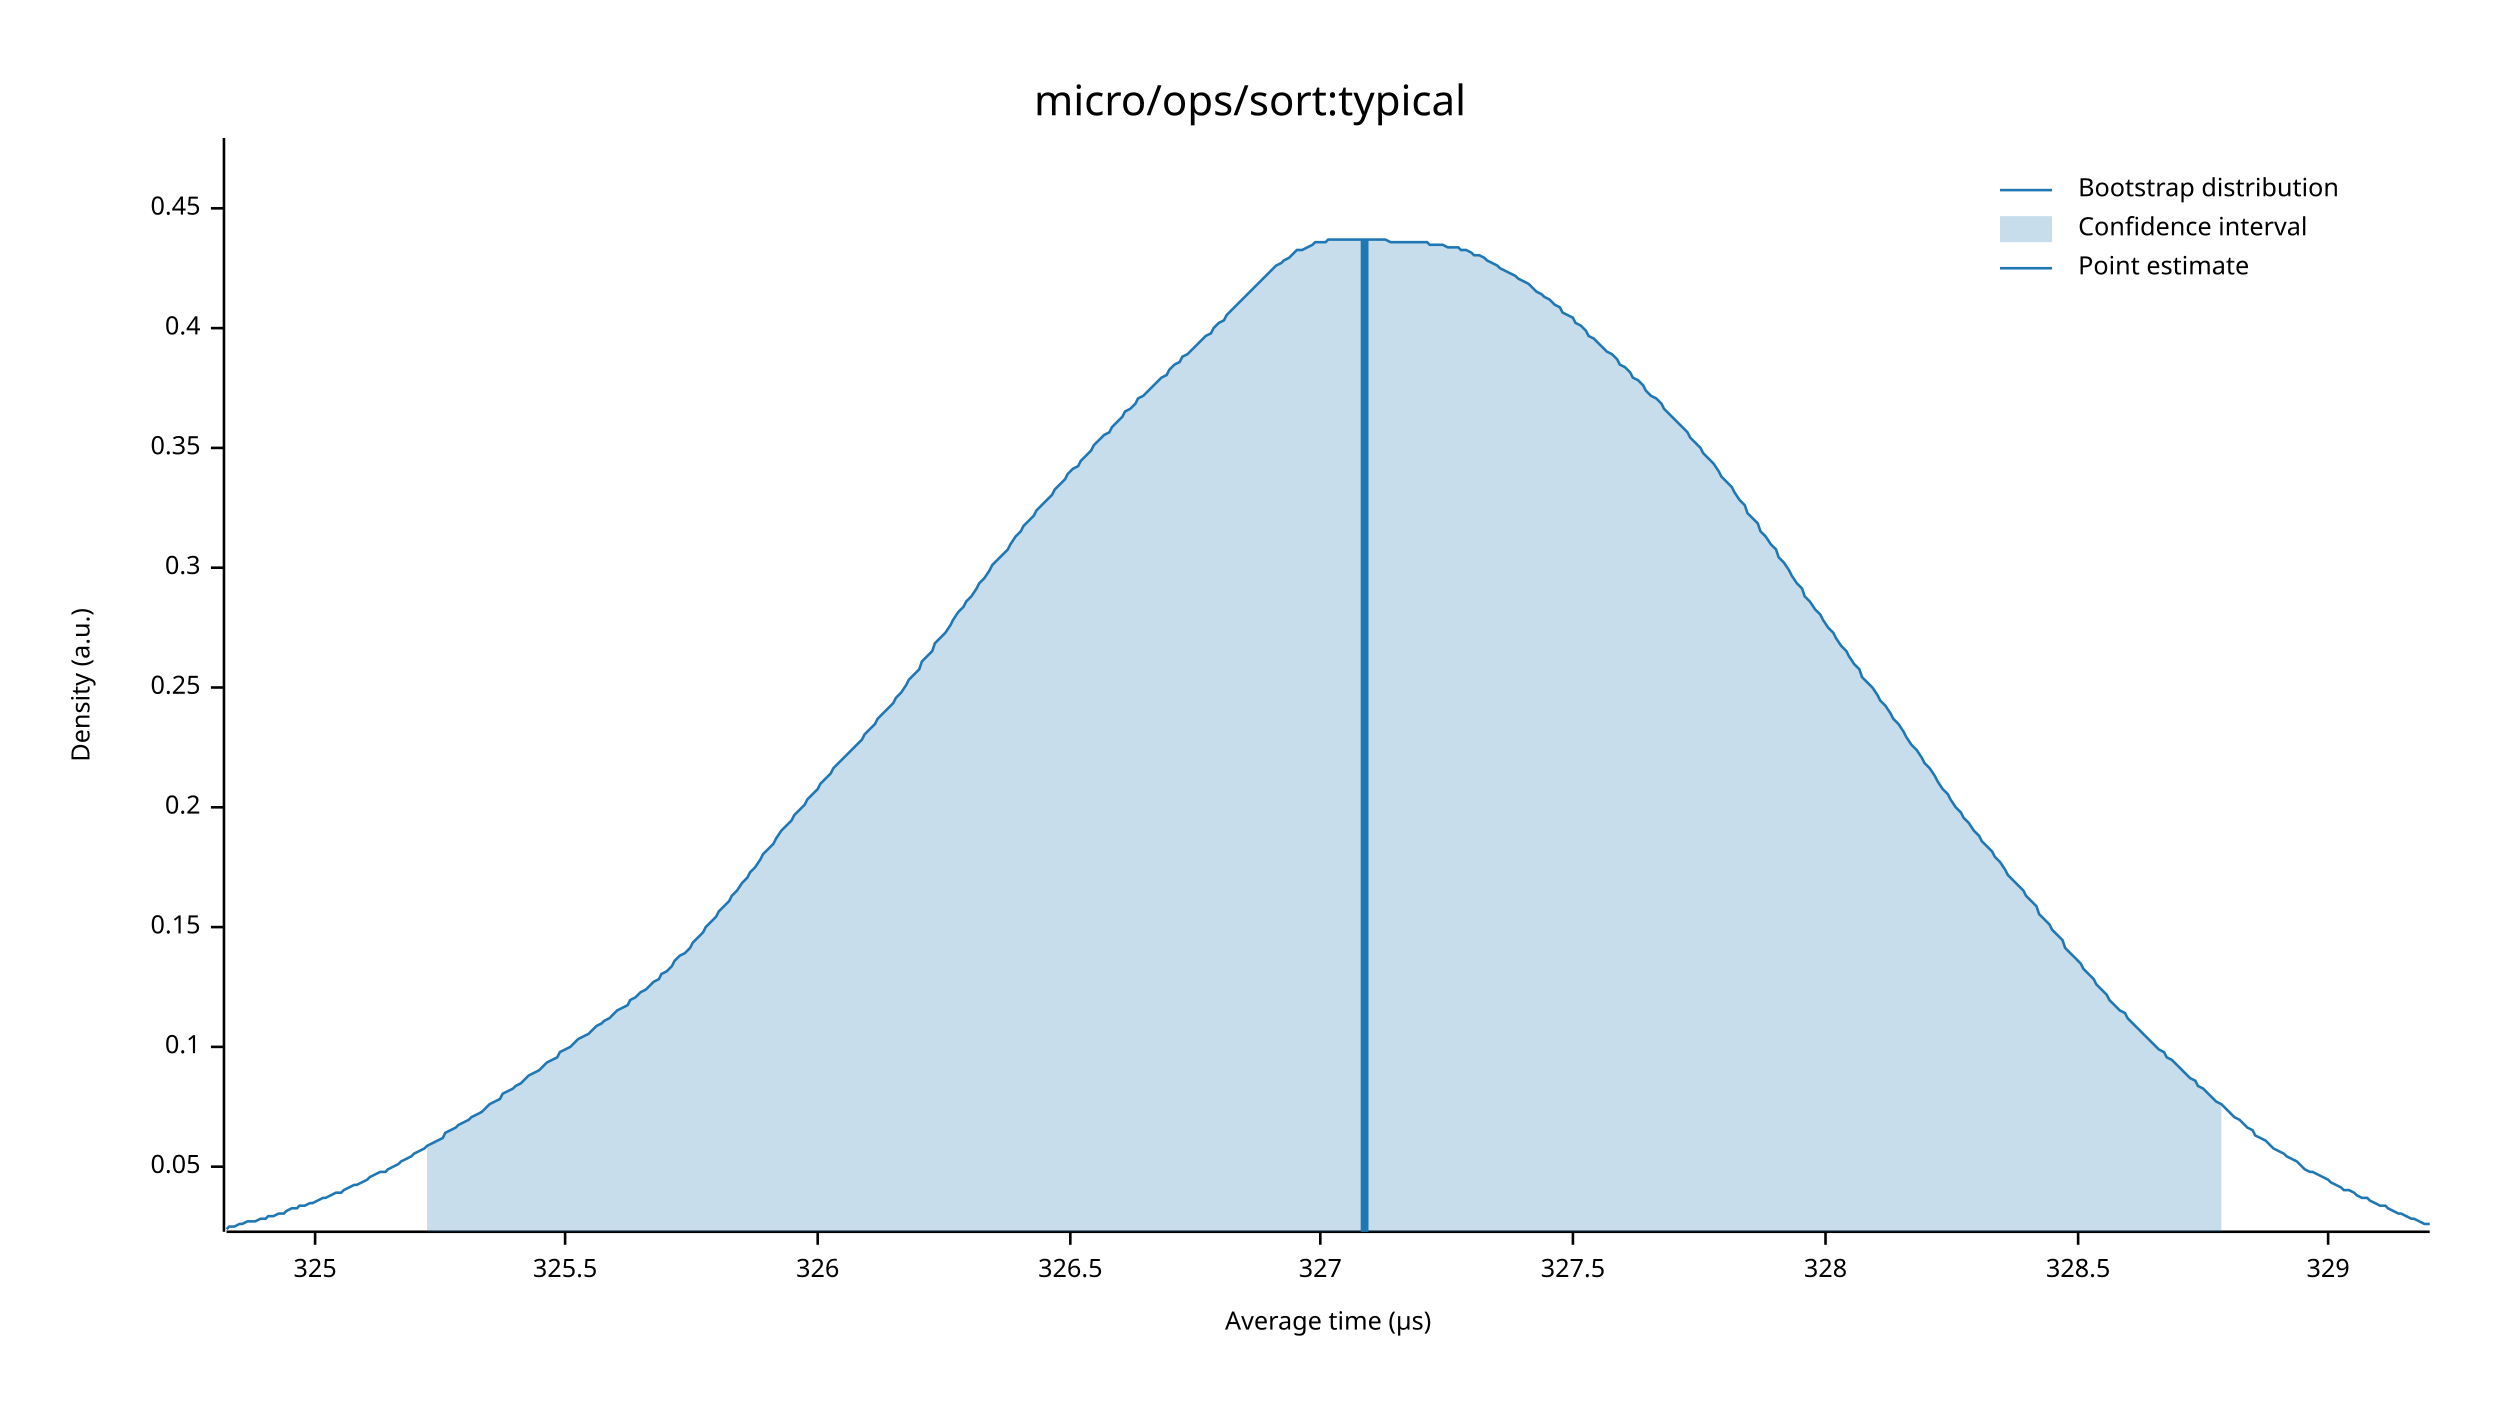
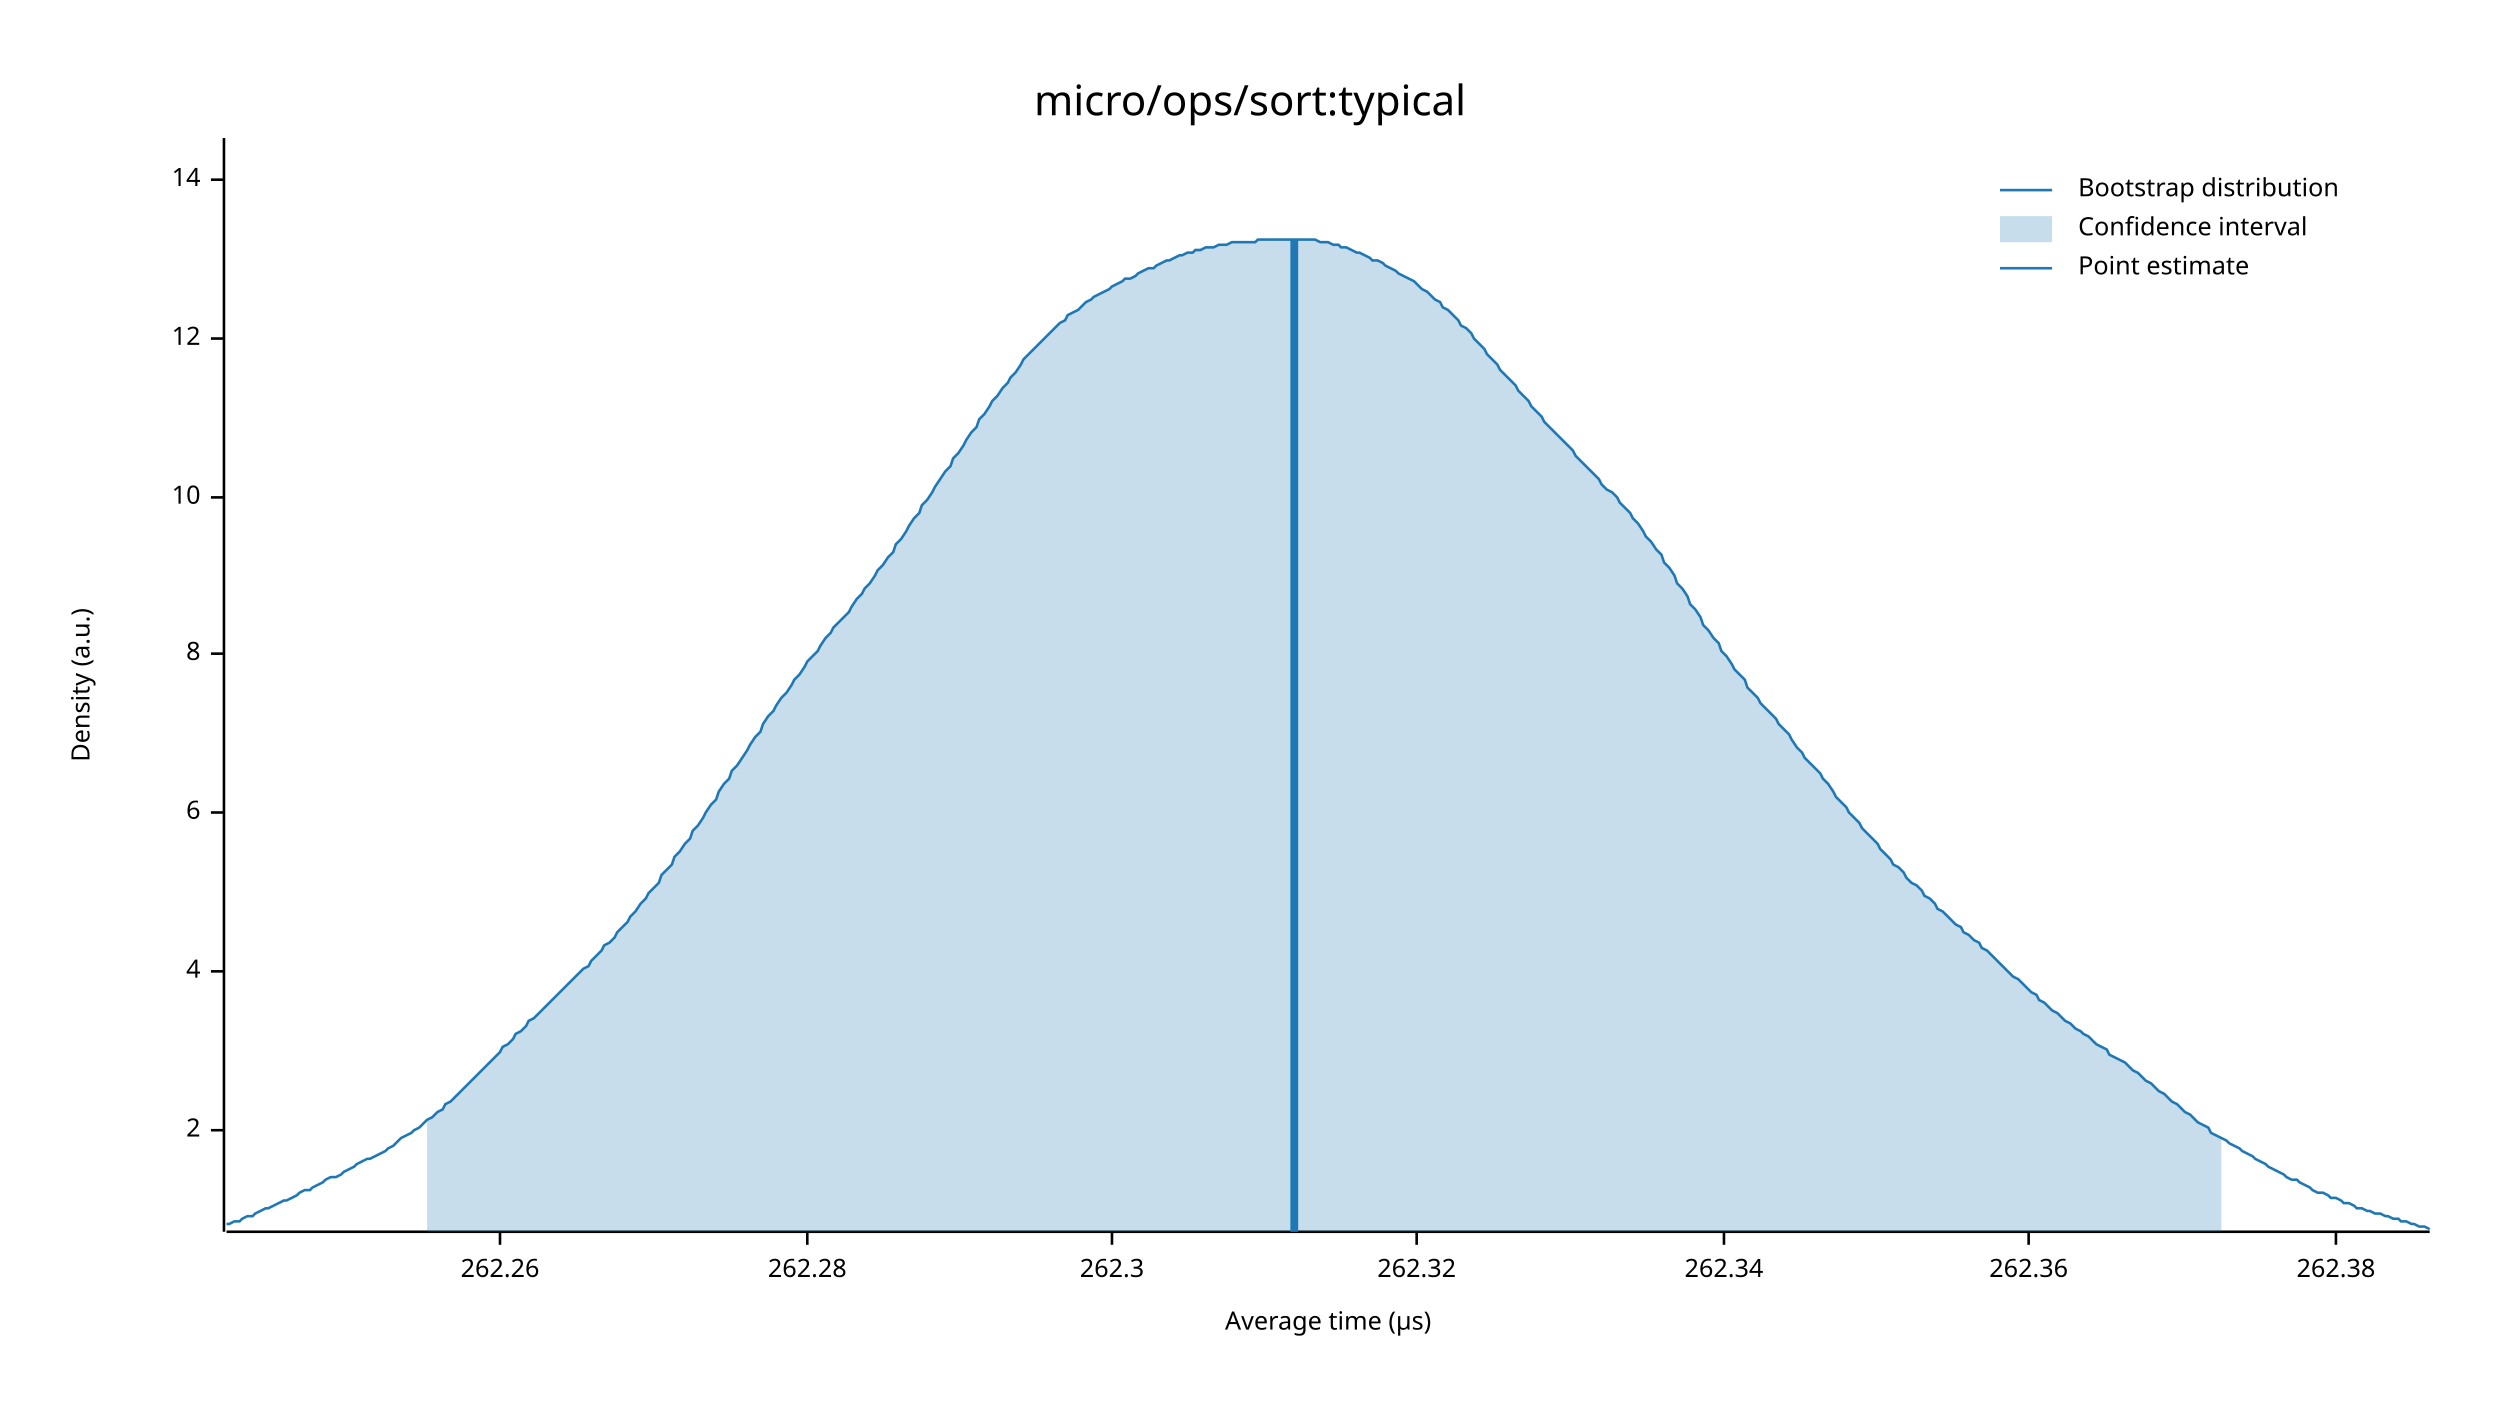
<svg xmlns="http://www.w3.org/2000/svg" width="960" height="540" viewBox="0 0 960 540">
  <text x="480" y="32" dy="0.76em" text-anchor="middle" font-family="sans-serif" font-size="16.129" opacity="1" fill="#000000">
micro/ops/sort:typical
</text>
  <text x="27" y="263" dy="0.76em" text-anchor="middle" font-family="sans-serif" font-size="9.677" opacity="1" fill="#000000" transform="rotate(270, 27, 263)">
Density (a.u.)
</text>
  <text x="510" y="513" dy="-0.5ex" text-anchor="middle" font-family="sans-serif" font-size="9.677" opacity="1" fill="#000000">
Average time (µs)
</text>
  <polyline fill="none" opacity="1" stroke="#000000" stroke-width="1" points="86,53 86,473 " />
-   <text x="77" y="448" dy="0.5ex" text-anchor="end" font-family="sans-serif" font-size="9.677" opacity="1" fill="#000000">
- 0.05
+   <text x="77" y="434" dy="0.5ex" text-anchor="end" font-family="sans-serif" font-size="9.677" opacity="1" fill="#000000">
+ 2
</text>
-   <polyline fill="none" opacity="1" stroke="#000000" stroke-width="1" points="81,448 86,448 " />
-   <text x="77" y="402" dy="0.5ex" text-anchor="end" font-family="sans-serif" font-size="9.677" opacity="1" fill="#000000">
- 0.1
+   <polyline fill="none" opacity="1" stroke="#000000" stroke-width="1" points="81,434 86,434 " />
+   <text x="77" y="373" dy="0.5ex" text-anchor="end" font-family="sans-serif" font-size="9.677" opacity="1" fill="#000000">
+ 4
</text>
-   <polyline fill="none" opacity="1" stroke="#000000" stroke-width="1" points="81,402 86,402 " />
-   <text x="77" y="356" dy="0.5ex" text-anchor="end" font-family="sans-serif" font-size="9.677" opacity="1" fill="#000000">
- 0.15
+   <polyline fill="none" opacity="1" stroke="#000000" stroke-width="1" points="81,373 86,373 " />
+   <text x="77" y="312" dy="0.5ex" text-anchor="end" font-family="sans-serif" font-size="9.677" opacity="1" fill="#000000">
+ 6
</text>
-   <polyline fill="none" opacity="1" stroke="#000000" stroke-width="1" points="81,356 86,356 " />
-   <text x="77" y="310" dy="0.5ex" text-anchor="end" font-family="sans-serif" font-size="9.677" opacity="1" fill="#000000">
- 0.2
+   <polyline fill="none" opacity="1" stroke="#000000" stroke-width="1" points="81,312 86,312 " />
+   <text x="77" y="251" dy="0.5ex" text-anchor="end" font-family="sans-serif" font-size="9.677" opacity="1" fill="#000000">
+ 8
</text>
-   <polyline fill="none" opacity="1" stroke="#000000" stroke-width="1" points="81,310 86,310 " />
-   <text x="77" y="264" dy="0.5ex" text-anchor="end" font-family="sans-serif" font-size="9.677" opacity="1" fill="#000000">
- 0.25
+   <polyline fill="none" opacity="1" stroke="#000000" stroke-width="1" points="81,251 86,251 " />
+   <text x="77" y="191" dy="0.5ex" text-anchor="end" font-family="sans-serif" font-size="9.677" opacity="1" fill="#000000">
+ 10
</text>
-   <polyline fill="none" opacity="1" stroke="#000000" stroke-width="1" points="81,264 86,264 " />
-   <text x="77" y="218" dy="0.5ex" text-anchor="end" font-family="sans-serif" font-size="9.677" opacity="1" fill="#000000">
- 0.3
+   <polyline fill="none" opacity="1" stroke="#000000" stroke-width="1" points="81,191 86,191 " />
+   <text x="77" y="130" dy="0.5ex" text-anchor="end" font-family="sans-serif" font-size="9.677" opacity="1" fill="#000000">
+ 12
</text>
-   <polyline fill="none" opacity="1" stroke="#000000" stroke-width="1" points="81,218 86,218 " />
-   <text x="77" y="172" dy="0.5ex" text-anchor="end" font-family="sans-serif" font-size="9.677" opacity="1" fill="#000000">
- 0.35
+   <polyline fill="none" opacity="1" stroke="#000000" stroke-width="1" points="81,130 86,130 " />
+   <text x="77" y="69" dy="0.5ex" text-anchor="end" font-family="sans-serif" font-size="9.677" opacity="1" fill="#000000">
+ 14
</text>
-   <polyline fill="none" opacity="1" stroke="#000000" stroke-width="1" points="81,172 86,172 " />
-   <text x="77" y="126" dy="0.5ex" text-anchor="end" font-family="sans-serif" font-size="9.677" opacity="1" fill="#000000">
- 0.4
+   <polyline fill="none" opacity="1" stroke="#000000" stroke-width="1" points="81,69 86,69 " />
+   <polyline fill="none" opacity="1" stroke="#000000" stroke-width="1" points="87,473 933,473 " />
+   <text x="192" y="483" dy="0.76em" text-anchor="middle" font-family="sans-serif" font-size="9.677" opacity="1" fill="#000000">
+ 262.26
</text>
-   <polyline fill="none" opacity="1" stroke="#000000" stroke-width="1" points="81,126 86,126 " />
-   <text x="77" y="80" dy="0.5ex" text-anchor="end" font-family="sans-serif" font-size="9.677" opacity="1" fill="#000000">
- 0.45
+   <polyline fill="none" opacity="1" stroke="#000000" stroke-width="1" points="192,473 192,478 " />
+   <text x="310" y="483" dy="0.76em" text-anchor="middle" font-family="sans-serif" font-size="9.677" opacity="1" fill="#000000">
+ 262.28
</text>
-   <polyline fill="none" opacity="1" stroke="#000000" stroke-width="1" points="81,80 86,80 " />
-   <polyline fill="none" opacity="1" stroke="#000000" stroke-width="1" points="87,473 933,473 " />
-   <text x="121" y="483" dy="0.76em" text-anchor="middle" font-family="sans-serif" font-size="9.677" opacity="1" fill="#000000">
- 325
+   <polyline fill="none" opacity="1" stroke="#000000" stroke-width="1" points="310,473 310,478 " />
+   <text x="427" y="483" dy="0.76em" text-anchor="middle" font-family="sans-serif" font-size="9.677" opacity="1" fill="#000000">
+ 262.3
</text>
-   <polyline fill="none" opacity="1" stroke="#000000" stroke-width="1" points="121,473 121,478 " />
-   <text x="217" y="483" dy="0.76em" text-anchor="middle" font-family="sans-serif" font-size="9.677" opacity="1" fill="#000000">
- 325.5
+   <polyline fill="none" opacity="1" stroke="#000000" stroke-width="1" points="427,473 427,478 " />
+   <text x="544" y="483" dy="0.76em" text-anchor="middle" font-family="sans-serif" font-size="9.677" opacity="1" fill="#000000">
+ 262.32
</text>
-   <polyline fill="none" opacity="1" stroke="#000000" stroke-width="1" points="217,473 217,478 " />
-   <text x="314" y="483" dy="0.76em" text-anchor="middle" font-family="sans-serif" font-size="9.677" opacity="1" fill="#000000">
- 326
+   <polyline fill="none" opacity="1" stroke="#000000" stroke-width="1" points="544,473 544,478 " />
+   <text x="662" y="483" dy="0.76em" text-anchor="middle" font-family="sans-serif" font-size="9.677" opacity="1" fill="#000000">
+ 262.34
</text>
-   <polyline fill="none" opacity="1" stroke="#000000" stroke-width="1" points="314,473 314,478 " />
-   <text x="411" y="483" dy="0.76em" text-anchor="middle" font-family="sans-serif" font-size="9.677" opacity="1" fill="#000000">
- 326.5
+   <polyline fill="none" opacity="1" stroke="#000000" stroke-width="1" points="662,473 662,478 " />
+   <text x="779" y="483" dy="0.76em" text-anchor="middle" font-family="sans-serif" font-size="9.677" opacity="1" fill="#000000">
+ 262.36
</text>
-   <polyline fill="none" opacity="1" stroke="#000000" stroke-width="1" points="411,473 411,478 " />
-   <text x="507" y="483" dy="0.76em" text-anchor="middle" font-family="sans-serif" font-size="9.677" opacity="1" fill="#000000">
- 327
+   <polyline fill="none" opacity="1" stroke="#000000" stroke-width="1" points="779,473 779,478 " />
+   <text x="897" y="483" dy="0.76em" text-anchor="middle" font-family="sans-serif" font-size="9.677" opacity="1" fill="#000000">
+ 262.38
</text>
-   <polyline fill="none" opacity="1" stroke="#000000" stroke-width="1" points="507,473 507,478 " />
-   <text x="604" y="483" dy="0.76em" text-anchor="middle" font-family="sans-serif" font-size="9.677" opacity="1" fill="#000000">
- 327.5
- </text>
-   <polyline fill="none" opacity="1" stroke="#000000" stroke-width="1" points="604,473 604,478 " />
-   <text x="701" y="483" dy="0.76em" text-anchor="middle" font-family="sans-serif" font-size="9.677" opacity="1" fill="#000000">
- 328
- </text>
-   <polyline fill="none" opacity="1" stroke="#000000" stroke-width="1" points="701,473 701,478 " />
-   <text x="798" y="483" dy="0.76em" text-anchor="middle" font-family="sans-serif" font-size="9.677" opacity="1" fill="#000000">
- 328.5
- </text>
-   <polyline fill="none" opacity="1" stroke="#000000" stroke-width="1" points="798,473 798,478 " />
-   <text x="894" y="483" dy="0.76em" text-anchor="middle" font-family="sans-serif" font-size="9.677" opacity="1" fill="#000000">
- 329
- </text>
-   <polyline fill="none" opacity="1" stroke="#000000" stroke-width="1" points="894,473 894,478 " />
-   <polyline fill="none" opacity="1" stroke="#1F78B4" stroke-width="1" points="87,472 88,471 90,471 92,470 93,470 95,469 97,469 98,469 100,468 102,468 103,467 105,467 107,466 109,466 110,465 112,464 114,464 115,463 117,463 119,462 120,462 122,461 124,460 125,460 127,459 129,458 131,458 132,457 134,456 136,455 137,455 139,454 141,453 142,452 144,451 146,450 148,450 149,449 151,448 153,447 154,446 156,445 158,444 159,443 161,442 163,441 164,440 166,439 168,438 170,437 171,435 173,434 175,433 176,432 178,431 180,430 181,429 183,428 185,427 187,425 188,424 190,423 192,422 193,420 195,419 197,418 198,417 200,416 202,414 203,413 205,412 207,411 209,409 210,408 212,407 214,406 215,404 217,403 219,402 220,401 222,399 224,398 226,397 227,396 229,394 231,393 232,392 234,391 236,389 237,388 239,387 241,386 242,384 244,383 246,381 248,380 249,379 251,377 253,376 254,374 256,373 258,371 259,369 261,367 263,366 265,364 266,362 268,360 270,358 271,356 273,354 275,352 276,350 278,348 280,346 281,344 283,342 285,339 287,337 288,335 290,333 292,330 293,328 295,326 297,324 298,322 300,319 302,317 304,315 305,313 307,311 309,309 310,307 312,305 314,303 315,301 317,299 319,297 320,295 322,293 324,291 326,289 327,288 329,286 331,284 332,282 334,280 336,278 337,276 339,274 341,272 343,270 344,268 346,266 348,263 349,261 351,259 353,257 354,254 356,252 358,250 359,247 361,245 363,243 365,240 366,238 368,235 370,233 371,231 373,229 375,226 376,224 378,222 380,219 381,217 383,215 385,213 387,211 388,209 390,206 392,204 393,202 395,200 397,198 398,196 400,194 402,192 404,190 405,188 407,186 409,184 410,182 412,180 414,179 415,177 417,175 419,173 420,171 422,169 424,167 426,166 427,164 429,162 431,160 432,158 434,157 436,155 437,153 439,152 441,150 443,148 444,147 446,145 448,144 449,142 451,140 453,139 454,137 456,136 458,134 459,133 461,131 463,129 465,128 466,126 468,124 470,123 471,121 473,119 475,117 476,116 478,114 480,112 482,110 483,109 485,107 487,105 488,104 490,102 492,101 493,100 495,99 497,97 498,96 500,96 502,95 504,94 505,93 507,93 509,93 510,92 512,92 514,92 515,92 517,92 519,92 521,92 522,92 524,92 526,92 527,92 529,92 531,92 532,92 534,93 536,93 537,93 539,93 541,93 543,93 544,93 546,93 548,93 549,94 551,94 553,94 554,94 556,95 558,95 560,95 561,96 563,96 565,97 566,98 568,98 570,99 571,100 573,101 575,102 576,103 578,104 580,105 582,106 583,107 585,108 587,109 588,110 590,112 592,113 593,114 595,115 597,117 599,118 600,120 602,121 604,122 605,124 607,125 609,127 610,129 612,130 614,132 615,133 617,135 619,136 621,138 622,140 624,141 626,143 627,145 629,146 631,148 632,150 634,152 636,153 638,155 639,157 641,159 643,161 644,162 646,164 648,166 649,168 651,170 653,172 654,174 656,176 658,178 660,181 661,183 663,185 665,187 666,189 668,192 670,194 671,197 673,199 675,201 676,204 678,206 680,209 682,211 683,214 685,216 687,219 688,221 690,224 692,226 693,229 695,231 697,234 699,236 700,238 702,241 704,243 705,245 707,248 709,250 710,252 712,255 714,257 715,260 717,262 719,264 721,267 722,269 724,271 726,274 727,276 729,278 731,281 732,283 734,286 736,288 738,291 739,293 741,295 743,298 744,300 746,303 748,305 749,307 751,310 753,312 754,314 756,316 758,319 760,321 761,323 763,325 765,327 766,329 768,331 770,334 771,336 773,338 775,340 777,342 778,344 780,346 782,348 783,351 785,353 787,355 788,357 790,359 792,361 793,364 795,366 797,368 799,370 800,372 802,374 804,376 805,378 807,380 809,382 810,384 812,386 814,388 816,389 817,391 819,393 821,395 822,396 824,398 826,400 827,401 829,403 831,404 832,406 834,407 836,409 838,411 839,412 841,414 843,415 844,417 846,418 848,420 849,421 851,423 853,424 855,426 856,427 858,429 860,430 861,431 863,433 865,434 866,436 868,437 870,438 871,439 873,441 875,442 877,443 878,444 880,445 882,446 883,447 885,449 887,450 888,450 890,451 892,452 894,453 895,454 897,455 899,456 900,457 902,457 904,458 905,459 907,460 909,460 910,461 912,462 914,463 916,463 917,464 919,465 921,466 922,466 924,467 926,468 927,468 929,469 931,470 933,470 " />
-   <polygon opacity="0.25" fill="#1F78B4" points="164,440 166,439 168,438 170,437 171,435 173,434 175,433 176,432 178,431 180,430 181,429 183,428 185,427 187,425 188,424 190,423 192,422 193,420 195,419 197,418 198,417 200,416 202,414 203,413 205,412 207,411 209,409 210,408 212,407 214,406 215,404 217,403 219,402 220,401 222,399 224,398 226,397 227,396 229,394 231,393 232,392 234,391 236,389 237,388 239,387 241,386 242,384 244,383 246,381 248,380 249,379 251,377 253,376 254,374 256,373 258,371 259,369 261,367 263,366 265,364 266,362 268,360 270,358 271,356 273,354 275,352 276,350 278,348 280,346 281,344 283,342 285,339 287,337 288,335 290,333 292,330 293,328 295,326 297,324 298,322 300,319 302,317 304,315 305,313 307,311 309,309 310,307 312,305 314,303 315,301 317,299 319,297 320,295 322,293 324,291 326,289 327,288 329,286 331,284 332,282 334,280 336,278 337,276 339,274 341,272 343,270 344,268 346,266 348,263 349,261 351,259 353,257 354,254 356,252 358,250 359,247 361,245 363,243 365,240 366,238 368,235 370,233 371,231 373,229 375,226 376,224 378,222 380,219 381,217 383,215 385,213 387,211 388,209 390,206 392,204 393,202 395,200 397,198 398,196 400,194 402,192 404,190 405,188 407,186 409,184 410,182 412,180 414,179 415,177 417,175 419,173 420,171 422,169 424,167 426,166 427,164 429,162 431,160 432,158 434,157 436,155 437,153 439,152 441,150 443,148 444,147 446,145 448,144 449,142 451,140 453,139 454,137 456,136 458,134 459,133 461,131 463,129 465,128 466,126 468,124 470,123 471,121 473,119 475,117 476,116 478,114 480,112 482,110 483,109 485,107 487,105 488,104 490,102 492,101 493,100 495,99 497,97 498,96 500,96 502,95 504,94 505,93 507,93 509,93 510,92 512,92 514,92 515,92 517,92 519,92 521,92 522,92 524,92 526,92 527,92 529,92 531,92 532,92 534,93 536,93 537,93 539,93 541,93 543,93 544,93 546,93 548,93 549,94 551,94 553,94 554,94 556,95 558,95 560,95 561,96 563,96 565,97 566,98 568,98 570,99 571,100 573,101 575,102 576,103 578,104 580,105 582,106 583,107 585,108 587,109 588,110 590,112 592,113 593,114 595,115 597,117 599,118 600,120 602,121 604,122 605,124 607,125 609,127 610,129 612,130 614,132 615,133 617,135 619,136 621,138 622,140 624,141 626,143 627,145 629,146 631,148 632,150 634,152 636,153 638,155 639,157 641,159 643,161 644,162 646,164 648,166 649,168 651,170 653,172 654,174 656,176 658,178 660,181 661,183 663,185 665,187 666,189 668,192 670,194 671,197 673,199 675,201 676,204 678,206 680,209 682,211 683,214 685,216 687,219 688,221 690,224 692,226 693,229 695,231 697,234 699,236 700,238 702,241 704,243 705,245 707,248 709,250 710,252 712,255 714,257 715,260 717,262 719,264 721,267 722,269 724,271 726,274 727,276 729,278 731,281 732,283 734,286 736,288 738,291 739,293 741,295 743,298 744,300 746,303 748,305 749,307 751,310 753,312 754,314 756,316 758,319 760,321 761,323 763,325 765,327 766,329 768,331 770,334 771,336 773,338 775,340 777,342 778,344 780,346 782,348 783,351 785,353 787,355 788,357 790,359 792,361 793,364 795,366 797,368 799,370 800,372 802,374 804,376 805,378 807,380 809,382 810,384 812,386 814,388 816,389 817,391 819,393 821,395 822,396 824,398 826,400 827,401 829,403 831,404 832,406 834,407 836,409 838,411 839,412 841,414 843,415 844,417 846,418 848,420 849,421 851,423 853,424 853,473 164,473 " />
-   <polyline fill="none" opacity="1" stroke="#1F78B4" stroke-width="3" points="524,473 524,92 " />
+   <polyline fill="none" opacity="1" stroke="#000000" stroke-width="1" points="897,473 897,478 " />
+   <polyline fill="none" opacity="1" stroke="#1F78B4" stroke-width="1" points="87,470 88,470 90,469 92,469 93,468 95,467 97,467 98,466 100,465 102,464 103,464 105,463 107,462 109,461 110,461 112,460 114,459 115,458 117,457 119,457 120,456 122,455 124,454 125,453 127,452 129,452 131,451 132,450 134,449 136,448 137,447 139,446 141,445 142,445 144,444 146,443 148,442 149,441 151,440 153,438 154,437 156,436 158,435 159,434 161,433 163,431 164,430 166,429 168,427 170,426 171,424 173,423 175,421 176,420 178,418 180,416 181,415 183,413 185,411 187,409 188,408 190,406 192,404 193,402 195,401 197,399 198,397 200,396 202,394 203,392 205,391 207,389 209,387 210,386 212,384 214,382 215,381 217,379 219,377 220,376 222,374 224,372 226,371 227,369 229,367 231,365 232,363 234,362 236,360 237,358 239,356 241,354 242,352 244,350 246,347 248,345 249,343 251,341 253,339 254,336 256,334 258,332 259,329 261,327 263,324 265,322 266,319 268,317 270,314 271,312 273,309 275,307 276,304 278,301 280,299 281,296 283,294 285,291 287,288 288,286 290,283 292,281 293,278 295,275 297,273 298,271 300,268 302,266 304,263 305,261 307,259 309,256 310,254 312,252 314,250 315,248 317,245 319,243 320,241 322,239 324,237 326,235 327,233 329,230 331,228 332,226 334,224 336,221 337,219 339,217 341,214 343,212 344,209 346,207 348,204 349,202 351,199 353,197 354,194 356,192 358,189 359,187 361,184 363,181 365,179 366,176 368,174 370,171 371,169 373,166 375,164 376,161 378,159 380,156 381,154 383,152 385,149 387,147 388,145 390,143 392,140 393,138 395,136 397,134 398,133 400,131 402,129 404,127 405,126 407,124 409,123 410,121 412,120 414,119 415,118 417,116 419,115 420,114 422,113 424,112 426,111 427,110 429,109 431,108 432,107 434,107 436,106 437,105 439,104 441,103 443,103 444,102 446,101 448,100 449,100 451,99 453,98 454,98 456,97 458,97 459,96 461,96 463,95 465,95 466,95 468,94 470,94 471,94 473,93 475,93 476,93 478,93 480,93 482,93 483,92 485,92 487,92 488,92 490,92 492,92 493,92 495,92 497,92 498,92 500,92 502,92 504,92 505,92 507,93 509,93 510,93 512,94 514,94 515,95 517,95 519,96 521,97 522,97 524,98 526,99 527,100 529,100 531,101 532,102 534,103 536,104 537,105 539,106 541,107 543,108 544,109 546,111 548,112 549,113 551,115 553,116 554,118 556,119 558,121 560,123 561,125 563,126 565,128 566,130 568,132 570,134 571,136 573,138 575,140 576,142 578,144 580,146 582,148 583,150 585,152 587,154 588,156 590,158 592,160 593,162 595,164 597,166 599,168 600,169 602,171 604,173 605,175 607,177 609,179 610,180 612,182 614,184 615,186 617,188 619,189 621,191 622,193 624,195 626,197 627,199 629,201 631,204 632,206 634,208 636,211 638,213 639,216 641,218 643,221 644,224 646,226 648,229 649,232 651,234 653,237 654,240 656,242 658,245 660,247 661,250 663,252 665,255 666,257 668,259 670,261 671,264 673,266 675,268 676,270 678,272 680,274 682,276 683,278 685,280 687,282 688,284 690,287 692,289 693,291 695,293 697,295 699,297 700,299 702,301 704,304 705,306 707,308 709,310 710,312 712,314 714,316 715,318 717,320 719,322 721,324 722,326 724,328 726,330 727,332 729,333 731,335 732,337 734,339 736,340 738,342 739,344 741,345 743,347 744,349 746,350 748,352 749,353 751,355 753,356 754,358 756,359 758,361 760,362 761,364 763,365 765,367 766,368 768,370 770,372 771,373 773,375 775,376 777,378 778,379 780,381 782,382 783,384 785,385 787,387 788,388 790,389 792,391 793,392 795,393 797,395 799,396 800,397 802,398 804,400 805,401 807,402 809,403 810,405 812,406 814,407 816,408 817,409 819,411 821,412 822,413 824,415 826,416 827,417 829,419 831,420 832,421 834,423 836,424 838,426 839,427 841,428 843,430 844,431 846,432 848,433 849,435 851,436 853,437 855,438 856,439 858,440 860,441 861,442 863,443 865,444 866,445 868,446 870,447 871,448 873,449 875,450 877,451 878,452 880,453 882,453 883,454 885,455 887,456 888,457 890,458 892,458 894,459 895,460 897,460 899,461 900,462 902,462 904,463 905,464 907,464 909,465 910,465 912,466 914,466 916,467 917,467 919,468 921,468 922,469 924,469 926,470 927,470 929,471 931,471 933,472 " />
+   <polygon opacity="0.25" fill="#1F78B4" points="164,430 166,429 168,427 170,426 171,424 173,423 175,421 176,420 178,418 180,416 181,415 183,413 185,411 187,409 188,408 190,406 192,404 193,402 195,401 197,399 198,397 200,396 202,394 203,392 205,391 207,389 209,387 210,386 212,384 214,382 215,381 217,379 219,377 220,376 222,374 224,372 226,371 227,369 229,367 231,365 232,363 234,362 236,360 237,358 239,356 241,354 242,352 244,350 246,347 248,345 249,343 251,341 253,339 254,336 256,334 258,332 259,329 261,327 263,324 265,322 266,319 268,317 270,314 271,312 273,309 275,307 276,304 278,301 280,299 281,296 283,294 285,291 287,288 288,286 290,283 292,281 293,278 295,275 297,273 298,271 300,268 302,266 304,263 305,261 307,259 309,256 310,254 312,252 314,250 315,248 317,245 319,243 320,241 322,239 324,237 326,235 327,233 329,230 331,228 332,226 334,224 336,221 337,219 339,217 341,214 343,212 344,209 346,207 348,204 349,202 351,199 353,197 354,194 356,192 358,189 359,187 361,184 363,181 365,179 366,176 368,174 370,171 371,169 373,166 375,164 376,161 378,159 380,156 381,154 383,152 385,149 387,147 388,145 390,143 392,140 393,138 395,136 397,134 398,133 400,131 402,129 404,127 405,126 407,124 409,123 410,121 412,120 414,119 415,118 417,116 419,115 420,114 422,113 424,112 426,111 427,110 429,109 431,108 432,107 434,107 436,106 437,105 439,104 441,103 443,103 444,102 446,101 448,100 449,100 451,99 453,98 454,98 456,97 458,97 459,96 461,96 463,95 465,95 466,95 468,94 470,94 471,94 473,93 475,93 476,93 478,93 480,93 482,93 483,92 485,92 487,92 488,92 490,92 492,92 493,92 495,92 497,92 498,92 500,92 502,92 504,92 505,92 507,93 509,93 510,93 512,94 514,94 515,95 517,95 519,96 521,97 522,97 524,98 526,99 527,100 529,100 531,101 532,102 534,103 536,104 537,105 539,106 541,107 543,108 544,109 546,111 548,112 549,113 551,115 553,116 554,118 556,119 558,121 560,123 561,125 563,126 565,128 566,130 568,132 570,134 571,136 573,138 575,140 576,142 578,144 580,146 582,148 583,150 585,152 587,154 588,156 590,158 592,160 593,162 595,164 597,166 599,168 600,169 602,171 604,173 605,175 607,177 609,179 610,180 612,182 614,184 615,186 617,188 619,189 621,191 622,193 624,195 626,197 627,199 629,201 631,204 632,206 634,208 636,211 638,213 639,216 641,218 643,221 644,224 646,226 648,229 649,232 651,234 653,237 654,240 656,242 658,245 660,247 661,250 663,252 665,255 666,257 668,259 670,261 671,264 673,266 675,268 676,270 678,272 680,274 682,276 683,278 685,280 687,282 688,284 690,287 692,289 693,291 695,293 697,295 699,297 700,299 702,301 704,304 705,306 707,308 709,310 710,312 712,314 714,316 715,318 717,320 719,322 721,324 722,326 724,328 726,330 727,332 729,333 731,335 732,337 734,339 736,340 738,342 739,344 741,345 743,347 744,349 746,350 748,352 749,353 751,355 753,356 754,358 756,359 758,361 760,362 761,364 763,365 765,367 766,368 768,370 770,372 771,373 773,375 775,376 777,378 778,379 780,381 782,382 783,384 785,385 787,387 788,388 790,389 792,391 793,392 795,393 797,395 799,396 800,397 802,398 804,400 805,401 807,402 809,403 810,405 812,406 814,407 816,408 817,409 819,411 821,412 822,413 824,415 826,416 827,417 829,419 831,420 832,421 834,423 836,424 838,426 839,427 841,428 843,430 844,431 846,432 848,433 849,435 851,436 853,437 853,473 164,473 " />
+   <polyline fill="none" opacity="1" stroke="#1F78B4" stroke-width="3" points="497,473 497,92 " />
  <text x="798" y="68" dy="0.76em" text-anchor="start" font-family="sans-serif" font-size="9.677" opacity="1" fill="#000000">
Bootstrap distribution
</text>
  <text x="798" y="83" dy="0.76em" text-anchor="start" font-family="sans-serif" font-size="9.677" opacity="1" fill="#000000">
Confidence interval
</text>
  <text x="798" y="98" dy="0.76em" text-anchor="start" font-family="sans-serif" font-size="9.677" opacity="1" fill="#000000">
Point estimate
</text>
  <polyline fill="none" opacity="1" stroke="#1F78B4" stroke-width="1" points="768,73 788,73 " />
  <rect x="768" y="83" width="20" height="10" opacity="0.25" fill="#1F78B4" stroke="none" />
  <polyline fill="none" opacity="1" stroke="#1F78B4" stroke-width="1" points="768,103 788,103 " />
</svg>
